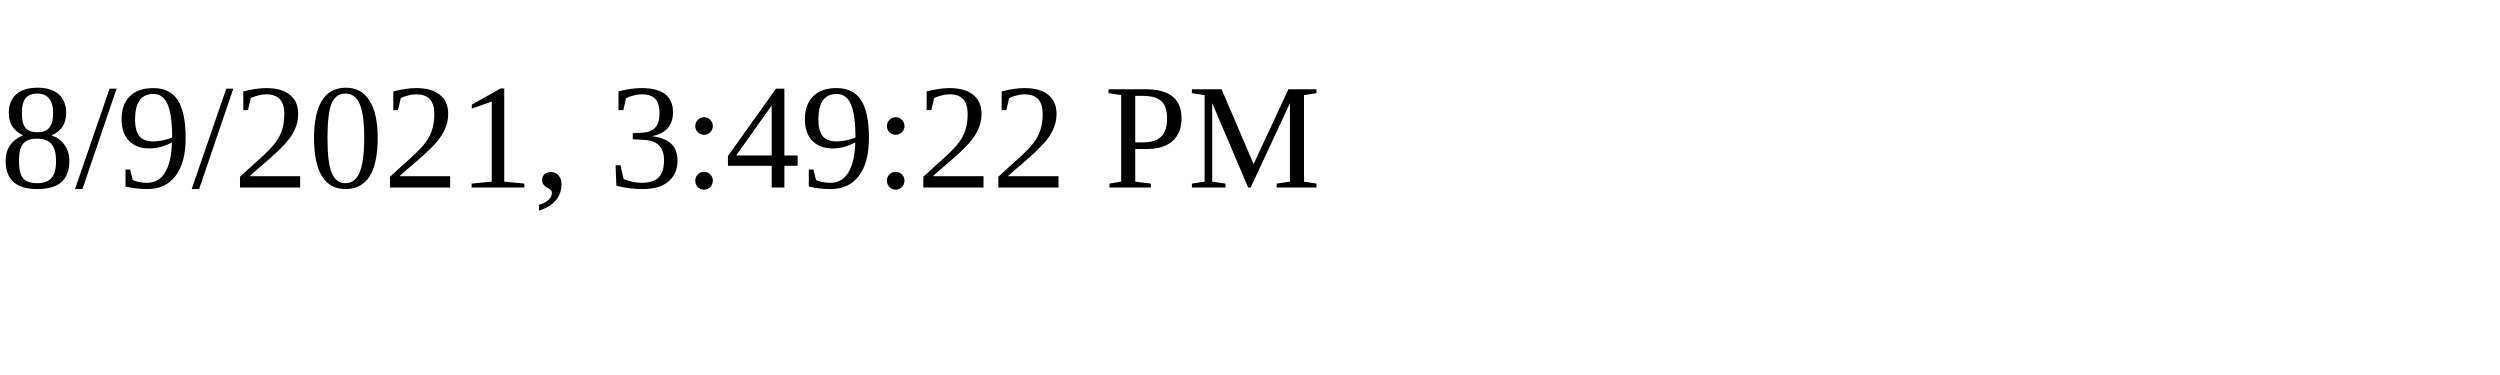
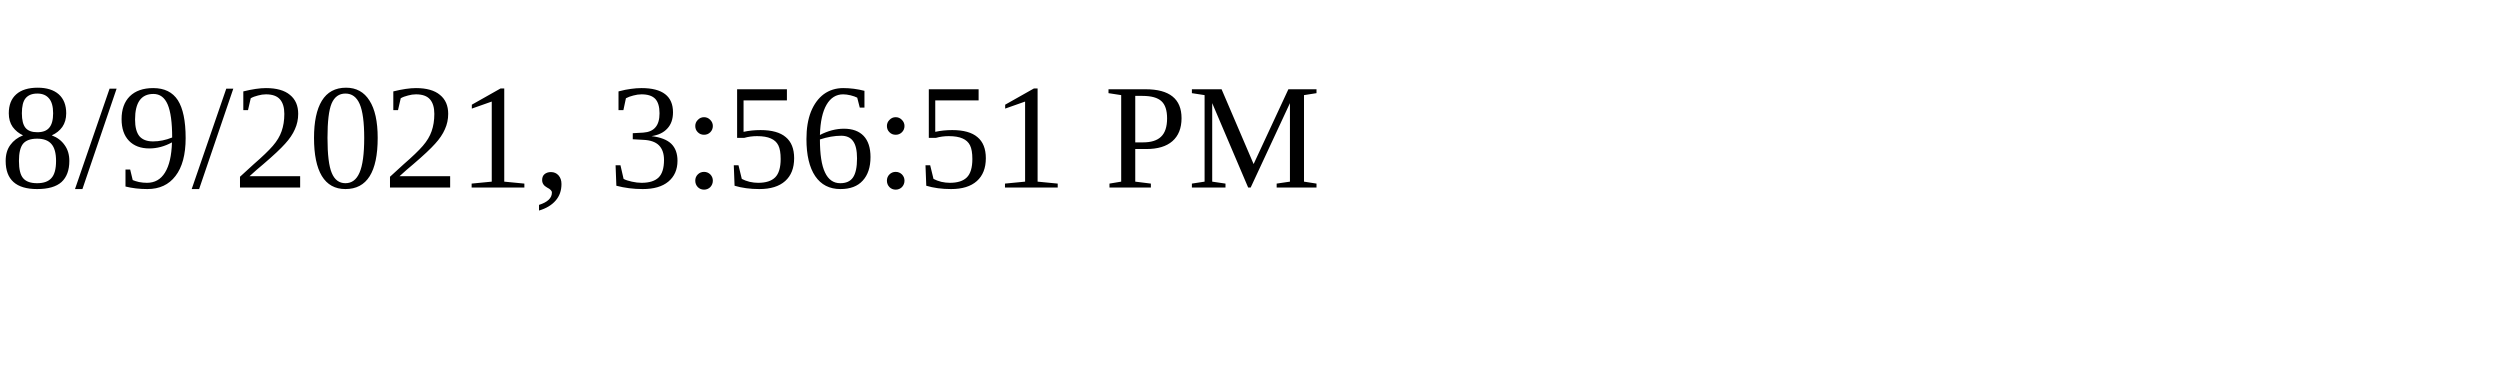
<svg xmlns="http://www.w3.org/2000/svg" height="30" width="200">
-   <text x="0" y="15">8/9/2021, 3:49:22 PM</text>
+   <text x="0" y="15">8/9/2021, 3:56:51 PM</text>
</svg>
